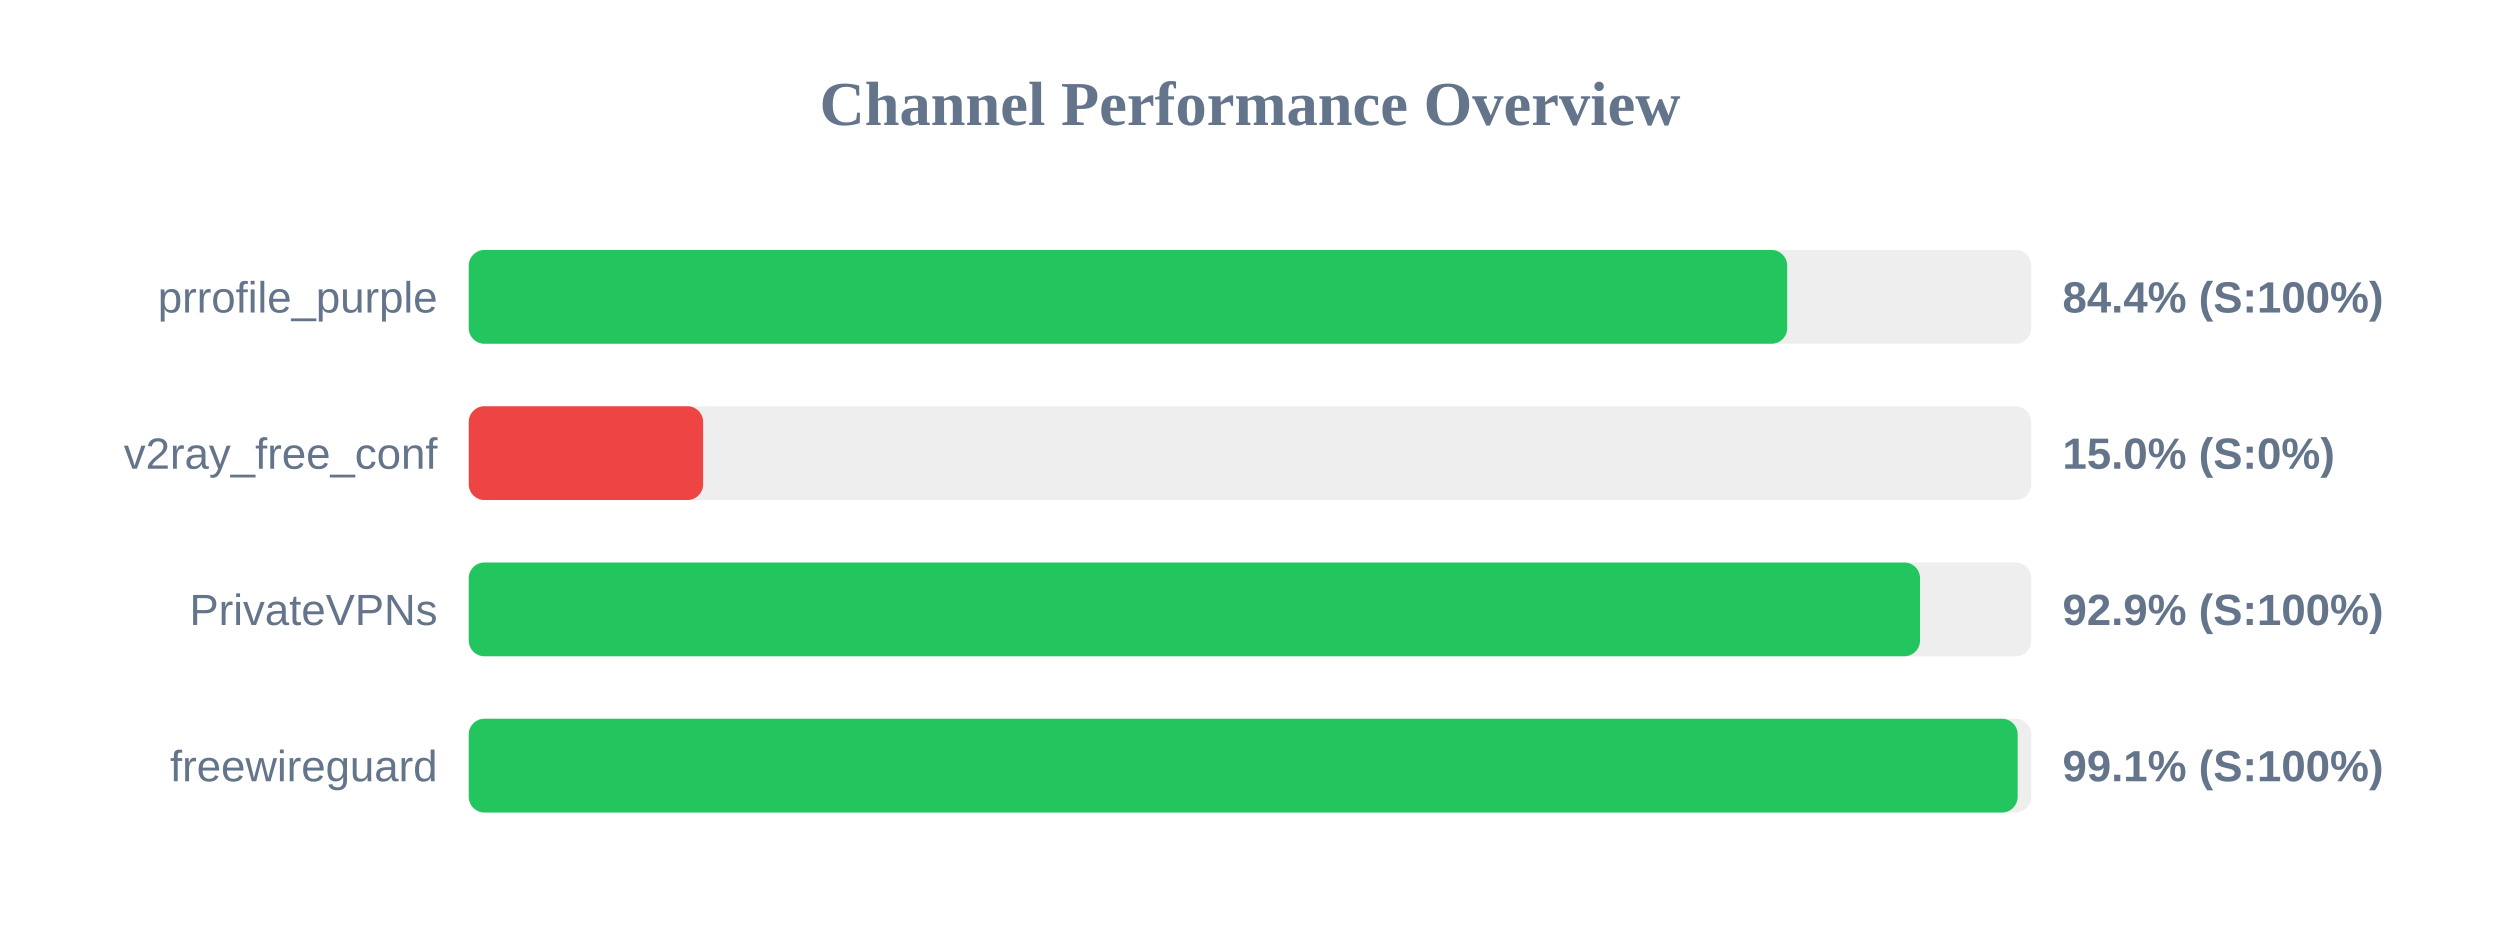
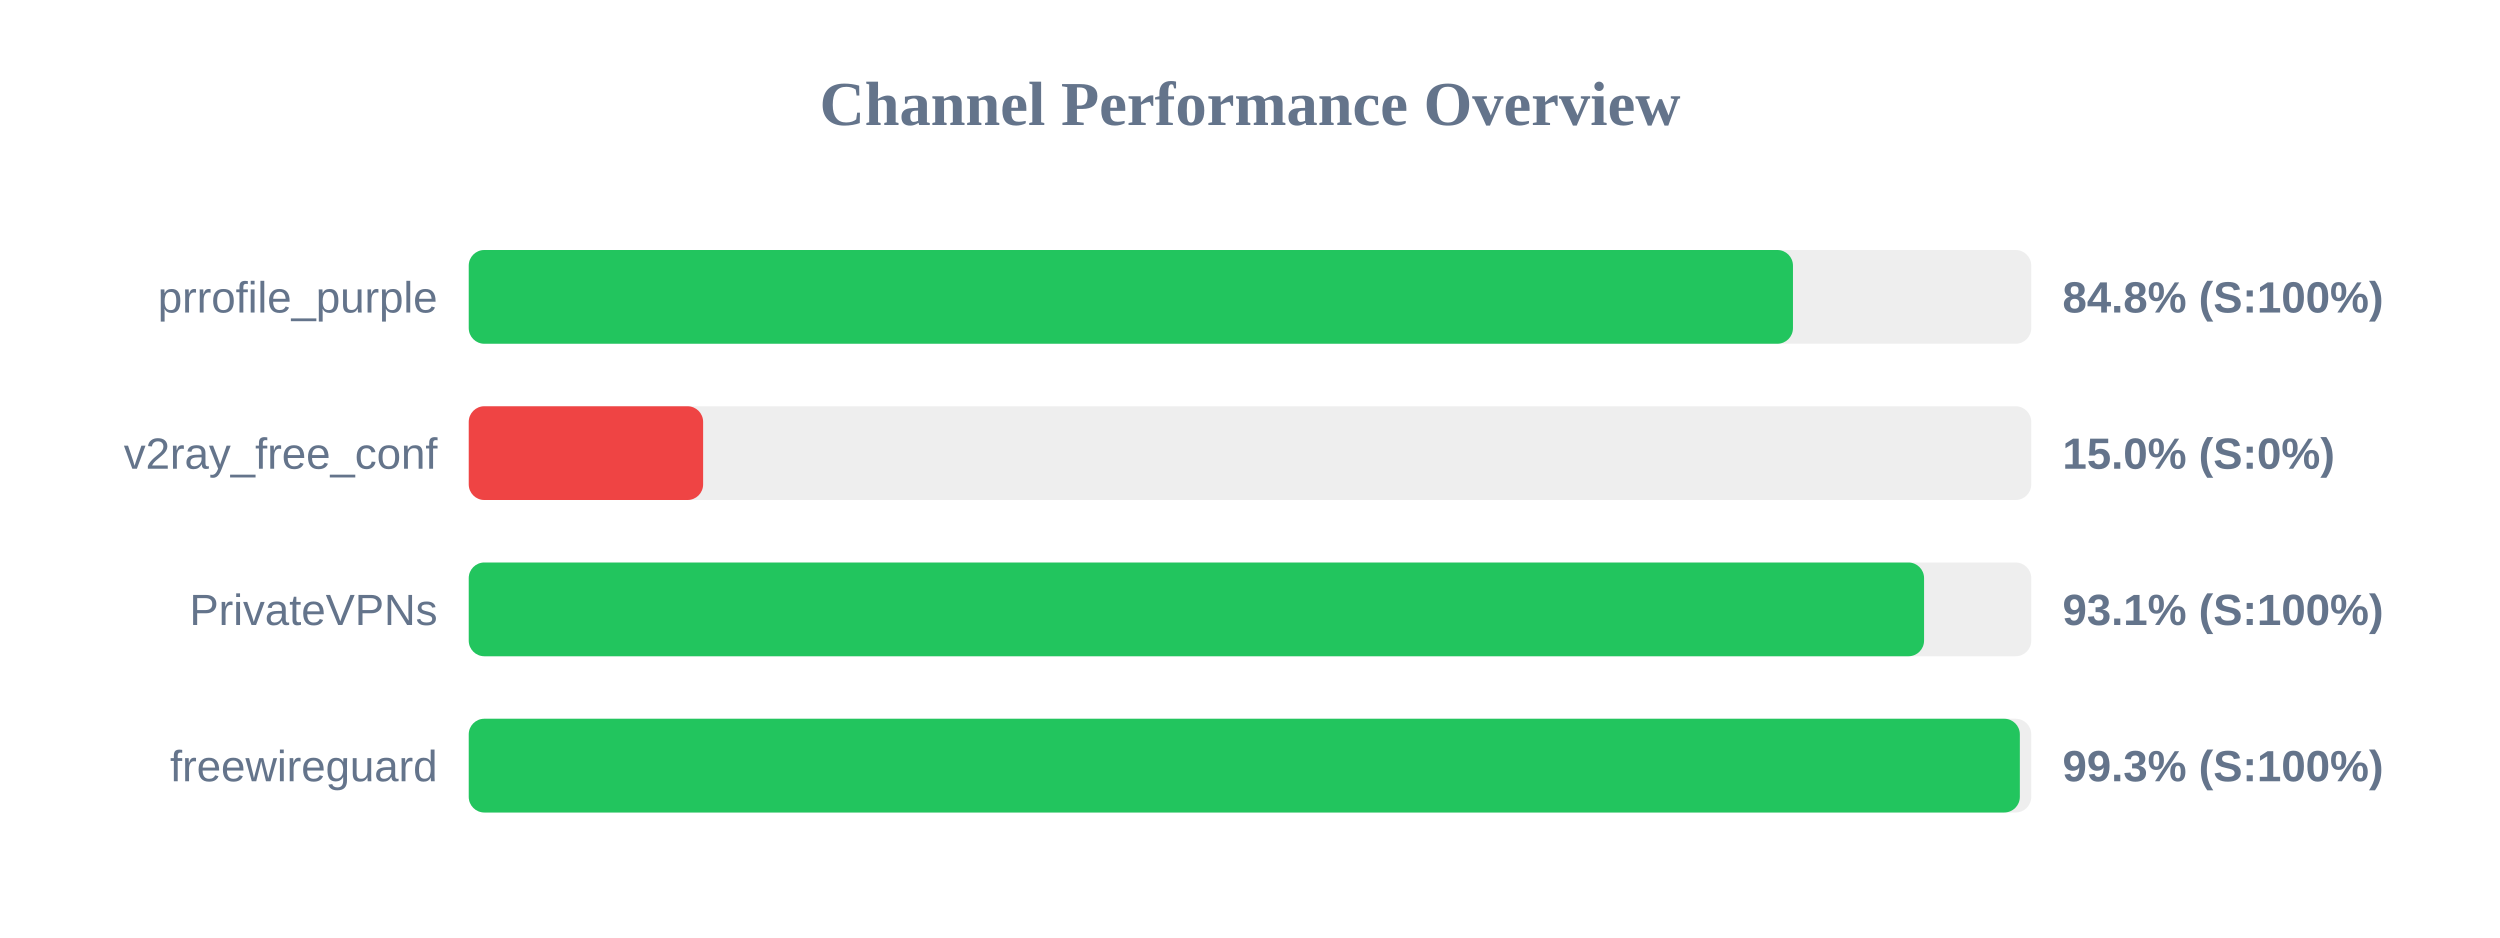
<svg xmlns="http://www.w3.org/2000/svg" width="800" height="300" version="1.1">
  <style>
        .row { font: 14px Arial; fill: #64748b; }
        .score { font: bold 14px Arial; fill: #64748b; }
    </style>
  <text x="400" y="40" text-anchor="middle" font-size="20px" font-weight="bold" fill="#64748b">Channel Performance Overview</text>
  <rect x="150" y="80" width="500" height="30" fill="#eee" rx="5" />
-   <rect x="150" y="80" width="421.9" height="30" fill="#22c55e" rx="5" />
+   <rect x="150" y="80" width="423.75" height="30" fill="#22c55e" rx="5" />
  <text x="140" y="100" text-anchor="end" class="row">prrofile_purple</text>
-   <text x="660" y="100" text-anchor="start" class="score">84.4% (S:100%)</text>
+   <text x="660" y="100" text-anchor="start" class="score">84.8% (S:100%)</text>
  <rect x="150" y="130" width="500" height="30" fill="#eee" rx="5" />
  <rect x="150" y="130" width="75.0" height="30" fill="#ef4444" rx="5" />
  <text x="140" y="150" text-anchor="end" class="row">v2ray_free_conf</text>
  <text x="660" y="150" text-anchor="start" class="score">15.0% (S:0%)</text>
  <rect x="150" y="180" width="500" height="30" fill="#eee" rx="5" />
-   <rect x="150" y="180" width="464.4" height="30" fill="#22c55e" rx="5" />
+   <rect x="150" y="180" width="465.7" height="30" fill="#22c55e" rx="5" />
  <text x="140" y="200" text-anchor="end" class="row">PrivateVPNs</text>
-   <text x="660" y="200" text-anchor="start" class="score">92.9% (S:100%)</text>
+   <text x="660" y="200" text-anchor="start" class="score">93.1% (S:100%)</text>
  <rect x="150" y="230" width="500" height="30" fill="#eee" rx="5" />
-   <rect x="150" y="230" width="495.65" height="30" fill="#22c55e" rx="5" />
+   <rect x="150" y="230" width="496.35" height="30" fill="#22c55e" rx="5" />
  <text x="140" y="250" text-anchor="end" class="row">freewireguard</text>
-   <text x="660" y="250" text-anchor="start" class="score">99.1% (S:100%)</text>
+   <text x="660" y="250" text-anchor="start" class="score">99.3% (S:100%)</text>
</svg>
